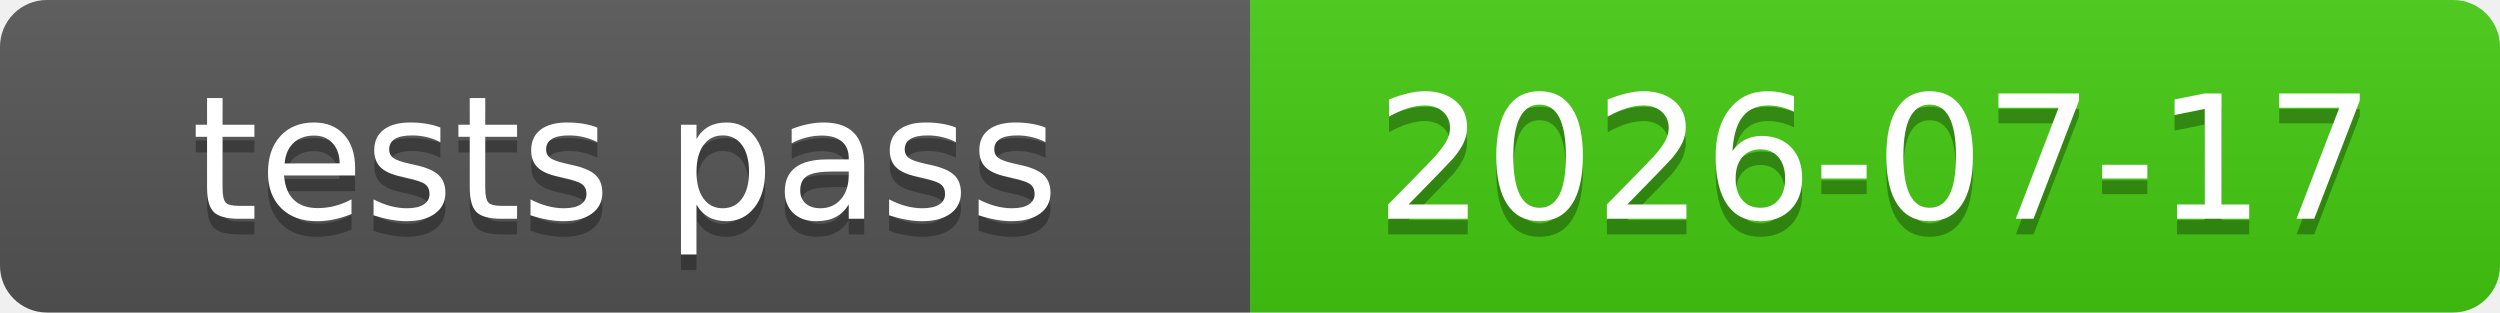
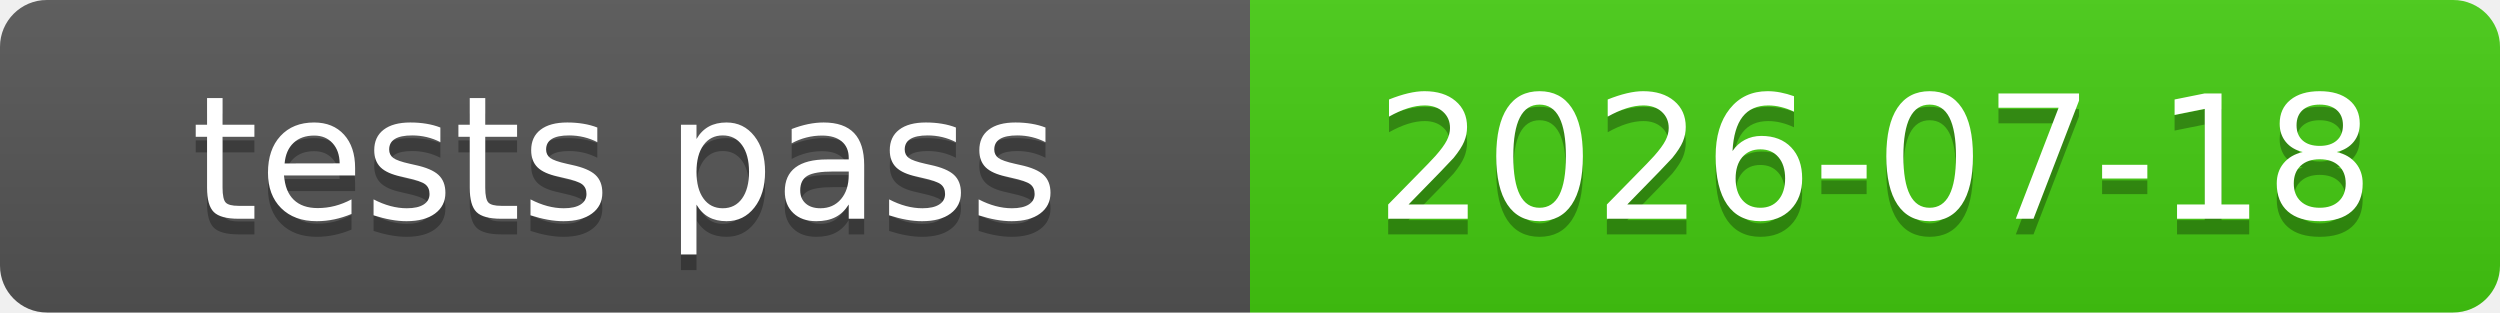
<svg xmlns="http://www.w3.org/2000/svg" xmlns:xlink="http://www.w3.org/1999/xlink" width="160" height="20" role="img">
-   <a target="_blank" xlink:href="https://github.com/symbolic-labs-pub/freedom-that-lasts/commit/1060360d0ba56800ae85817eda2a15f4f037110b">
+   <a target="_blank" xlink:href="https://github.com/symbolic-labs-pub/freedom-that-lasts/commit/840168ffd801b878de9aea8ea504b7531c27915c">
    <linearGradient id="s" x2="0" y2="100%">
      <stop offset="0" stop-color="#bbb" stop-opacity=".1" />
      <stop offset="1" stop-opacity=".1" />
    </linearGradient>
    <clipPath id="r">
      <rect width="160" height="20" rx="3" fill="#fff" />
    </clipPath>
    <g clip-path="url(#r)">
      <rect width="80" height="20" fill="#555" />
      <rect x="80" width="80" height="20" fill="#4c1" />
      <rect width="160" height="20" fill="url(#s)" />
    </g>
    <g fill="#fff" text-anchor="middle" font-family="Verdana,Geneva,DejaVu Sans,sans-serif" text-rendering="geometricPrecision" font-size="110">
      <text aria-hidden="true" x="400.0" y="150" fill="#010101" fill-opacity=".3" transform="scale(.1)" textLength="700">tests pass</text>
      <text x="400.0" y="140" transform="scale(.1)" fill="#fff" textLength="700">tests pass</text>
-       <text aria-hidden="true" x="1200.0" y="150" fill="#010101" fill-opacity=".3" transform="scale(.1)" textLength="700">2026-07-17</text>
-       <text x="1200.0" y="140" transform="scale(.1)" fill="#fff" textLength="700">2026-07-17</text>
+       <text aria-hidden="true" x="1200.0" y="150" fill="#010101" fill-opacity=".3" transform="scale(.1)" textLength="700">2026-07-18</text>
+       <text x="1200.0" y="140" transform="scale(.1)" fill="#fff" textLength="700">2026-07-18</text>
    </g>
  </a>
</svg>
